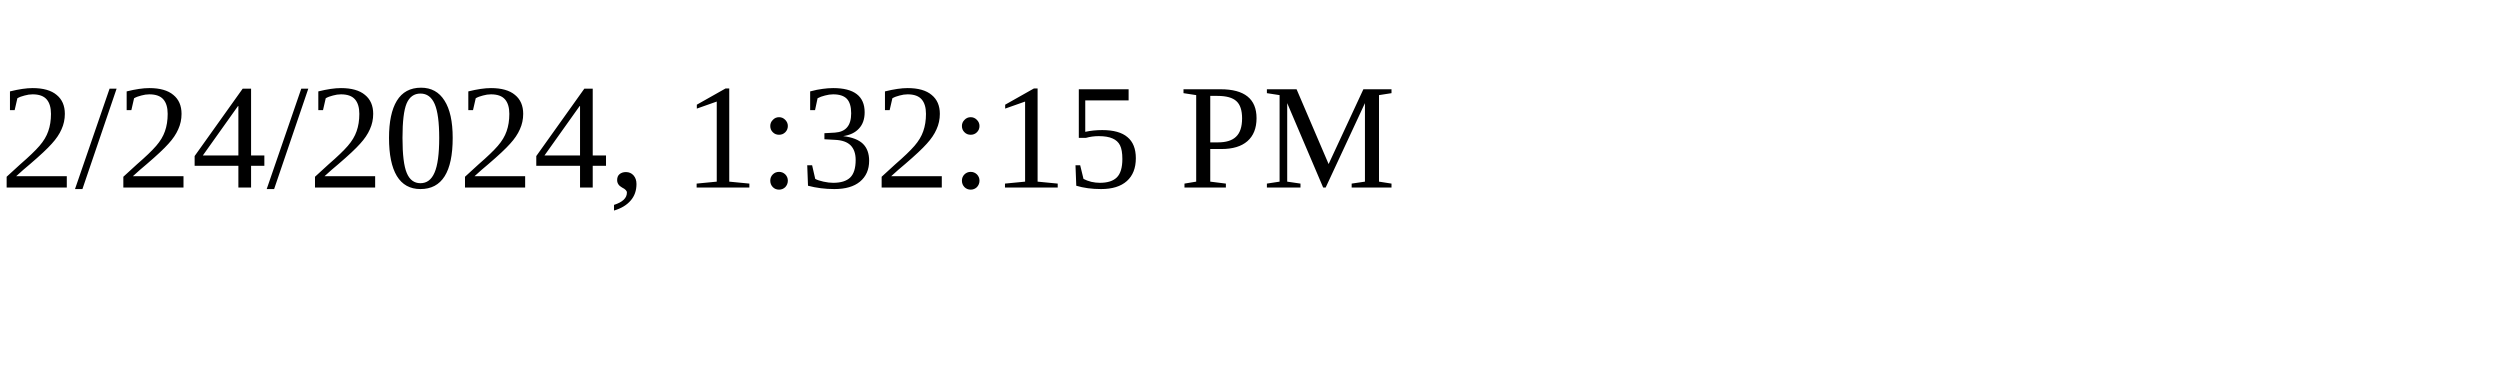
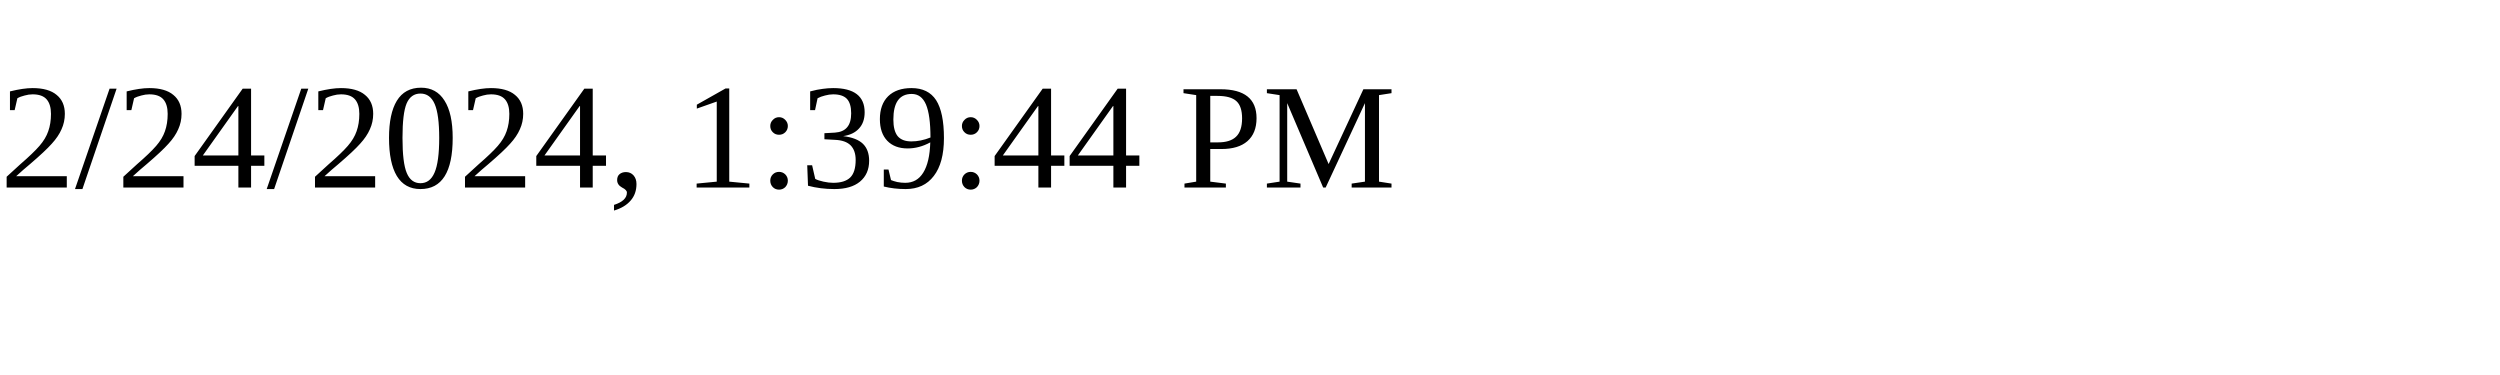
<svg xmlns="http://www.w3.org/2000/svg" height="30" width="200">
-   <text x="0" y="15">2/24/2024, 1:32:15 PM</text>
+   <text x="0" y="15">2/24/2024, 1:39:44 PM</text>
</svg>
